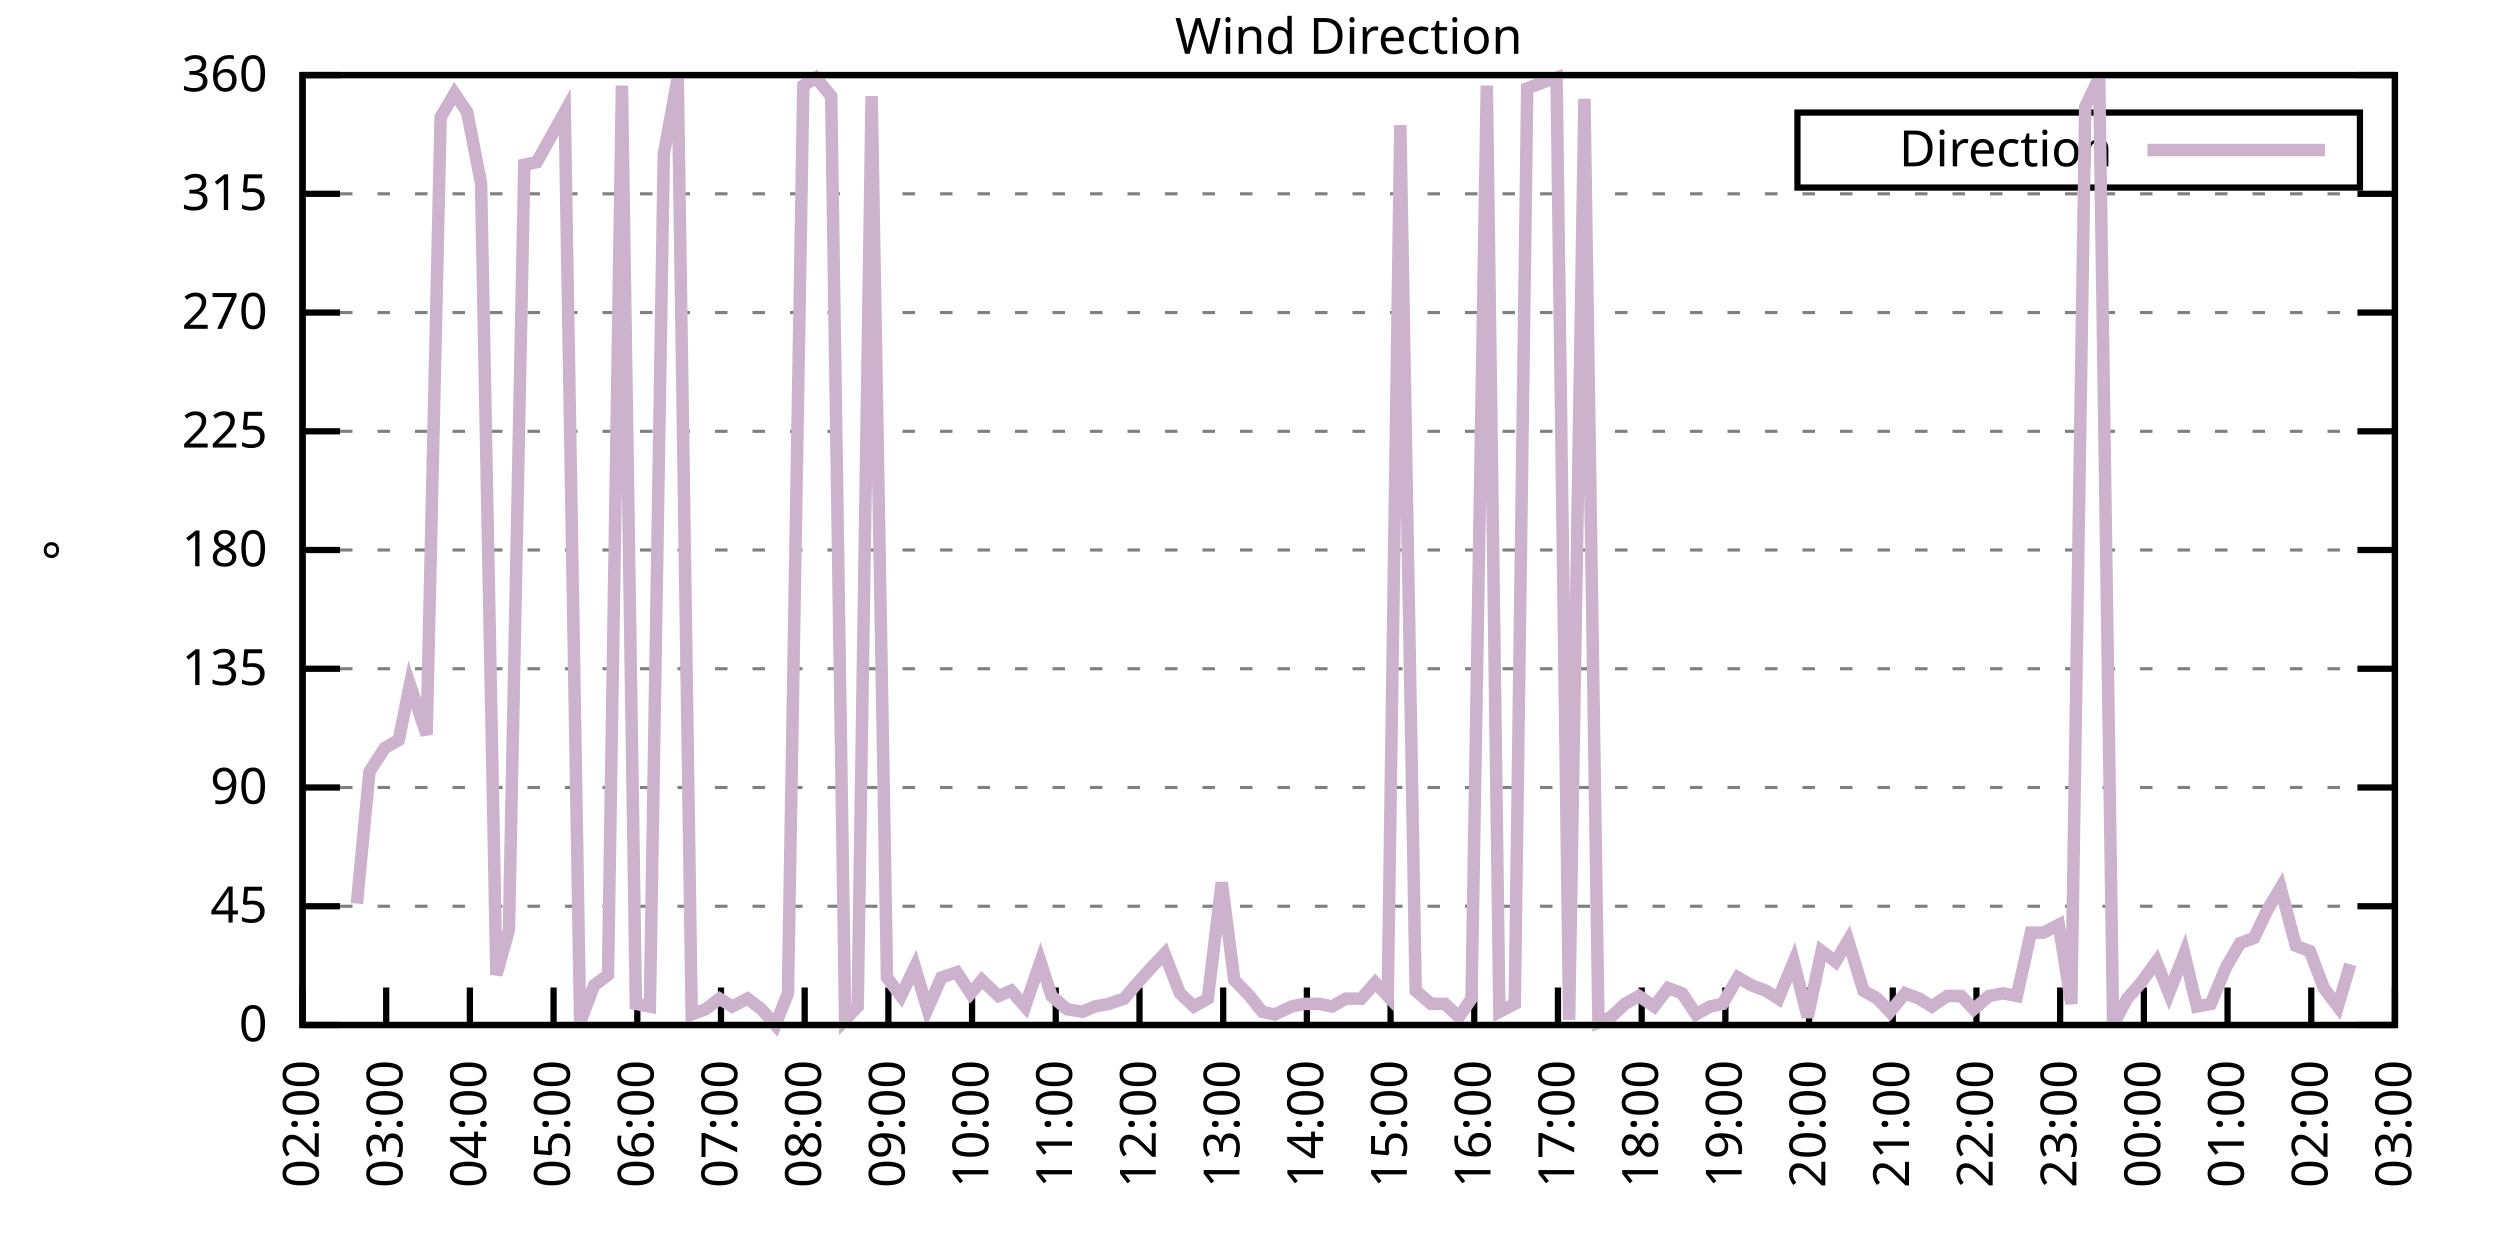
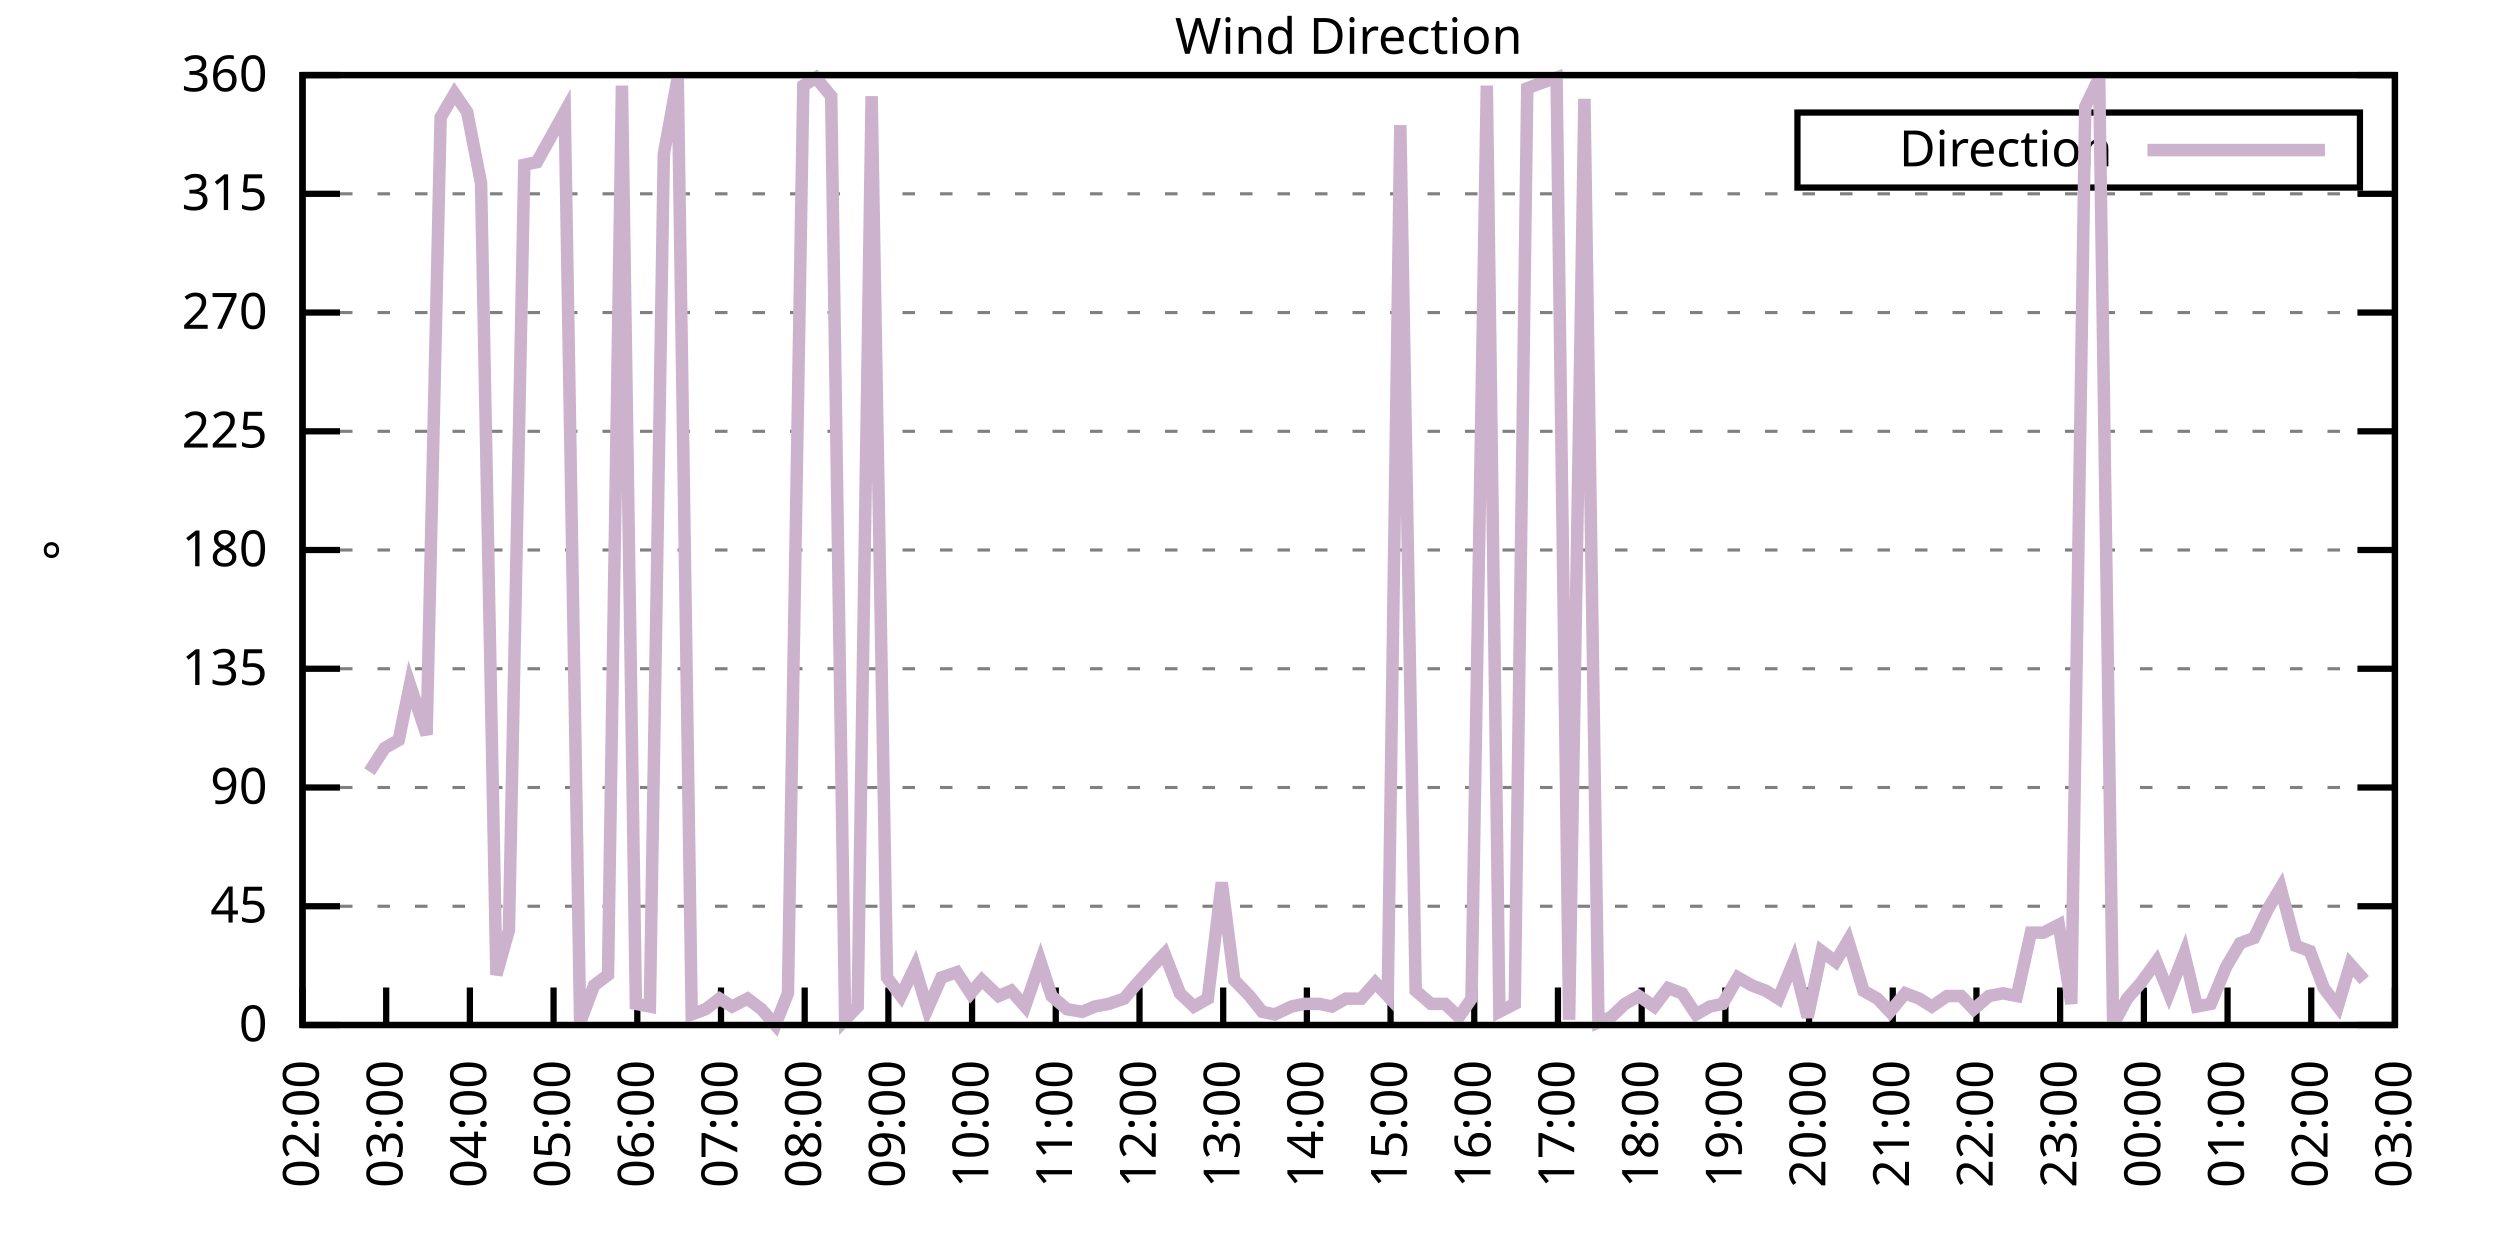
<svg xmlns="http://www.w3.org/2000/svg" xmlns:xlink="http://www.w3.org/1999/xlink" width="400" height="200" viewBox="0 0 400 200">
  <g id="gnuplot_canvas">
    <rect x="0" y="0" width="400" height="200" fill="none" />
    <defs>
      <circle id="gpDot" r="0.5" stroke-width="0.5" stroke="currentColor" />
      <path id="gpPt0" stroke-width="0.333" stroke="currentColor" d="M-1,0 h2 M0,-1 v2" />
      <path id="gpPt1" stroke-width="0.333" stroke="currentColor" d="M-1,-1 L1,1 M1,-1 L-1,1" />
      <path id="gpPt2" stroke-width="0.333" stroke="currentColor" d="M-1,0 L1,0 M0,-1 L0,1 M-1,-1 L1,1 M-1,1 L1,-1" />
      <rect id="gpPt3" stroke-width="0.333" stroke="currentColor" x="-1" y="-1" width="2" height="2" />
      <rect id="gpPt4" stroke-width="0.333" stroke="currentColor" fill="currentColor" x="-1" y="-1" width="2" height="2" />
      <circle id="gpPt5" stroke-width="0.333" stroke="currentColor" cx="0" cy="0" r="1" />
      <use xlink:href="#gpPt5" id="gpPt6" fill="currentColor" stroke="none" />
      <path id="gpPt7" stroke-width="0.333" stroke="currentColor" d="M0,-1.33 L-1.33,0.67 L1.33,0.67 z" />
      <use xlink:href="#gpPt7" id="gpPt8" fill="currentColor" stroke="none" />
      <use xlink:href="#gpPt7" id="gpPt9" stroke="currentColor" transform="rotate(180)" />
      <use xlink:href="#gpPt9" id="gpPt10" fill="currentColor" stroke="none" />
      <use xlink:href="#gpPt3" id="gpPt11" stroke="currentColor" transform="rotate(45)" />
      <use xlink:href="#gpPt11" id="gpPt12" fill="currentColor" stroke="none" />
      <path id="gpPt13" stroke-width="0.333" stroke="currentColor" d="M0,1.330 L1.265,0.411 L0.782,-1.067 L-0.782,-1.076 L-1.265,0.411 z" />
      <use xlink:href="#gpPt13" id="gpPt14" fill="currentColor" stroke="none" />
      <filter id="textbox" filterUnits="objectBoundingBox" x="0" y="0" height="1" width="1">
        <feFlood flood-color="white" flood-opacity="1" result="bgnd" />
        <feComposite in="SourceGraphic" in2="bgnd" operator="atop" />
      </filter>
      <filter id="greybox" filterUnits="objectBoundingBox" x="0" y="0" height="1" width="1">
        <feFlood flood-color="lightgrey" flood-opacity="1" result="grey" />
        <feComposite in="SourceGraphic" in2="grey" operator="atop" />
      </filter>
    </defs>
    <g fill="none" color="white" stroke="currentColor" stroke-width="1.00" stroke-linecap="butt" stroke-linejoin="miter">
</g>
    <g fill="none" color="black" stroke="currentColor" stroke-width="1.00" stroke-linecap="butt" stroke-linejoin="miter">
      <g stroke="none" shape-rendering="crispEdges">
        <polygon fill="rgb(255, 255, 255)" points="48.40,164.00 383.18,164.00 383.18,12.02 48.40,12.02 " />
      </g>
    </g>
    <g fill="none" color="black" stroke="currentColor" stroke-width="1.00" stroke-linecap="butt" stroke-linejoin="miter">
</g>
    <g fill="none" color="black" stroke="black" stroke-width="0.50" stroke-linecap="butt" stroke-linejoin="miter">
</g>
    <g fill="none" color="gray" stroke="currentColor" stroke-width="0.50" stroke-linecap="butt" stroke-linejoin="miter">
      <path stroke="gray" stroke-dasharray="2,4" class="gridline" d="M48.40,164.00 L383.19,164.00  " />
    </g>
    <g fill="none" color="gray" stroke="gray" stroke-width="1.00" stroke-linecap="butt" stroke-linejoin="miter">
</g>
    <g fill="none" color="black" stroke="currentColor" stroke-width="1.00" stroke-linecap="butt" stroke-linejoin="miter">
      <path stroke="black" d="M48.40,164.00 L54.40,164.00 M383.19,164.00 L377.19,164.00  " />
      <g transform="translate(42.80,166.60)" stroke="none" fill="black" font-family="Sans" font-size="8.00" text-anchor="end">
        <text>
          <tspan font-family="Sans"> 0</tspan>
        </text>
      </g>
    </g>
    <g fill="none" color="black" stroke="currentColor" stroke-width="1.00" stroke-linecap="butt" stroke-linejoin="miter">
</g>
    <g fill="none" color="black" stroke="black" stroke-width="0.50" stroke-linecap="butt" stroke-linejoin="miter">
</g>
    <g fill="none" color="gray" stroke="currentColor" stroke-width="0.50" stroke-linecap="butt" stroke-linejoin="miter">
      <path stroke="gray" stroke-dasharray="2,4" class="gridline" d="M48.40,145.00 L383.19,145.00  " />
    </g>
    <g fill="none" color="gray" stroke="gray" stroke-width="1.00" stroke-linecap="butt" stroke-linejoin="miter">
</g>
    <g fill="none" color="black" stroke="currentColor" stroke-width="1.00" stroke-linecap="butt" stroke-linejoin="miter">
      <path stroke="black" d="M48.40,145.00 L54.40,145.00 M383.19,145.00 L377.19,145.00  " />
      <g transform="translate(42.80,147.60)" stroke="none" fill="black" font-family="Sans" font-size="8.00" text-anchor="end">
        <text>
          <tspan font-family="Sans"> 45</tspan>
        </text>
      </g>
    </g>
    <g fill="none" color="black" stroke="currentColor" stroke-width="1.00" stroke-linecap="butt" stroke-linejoin="miter">
</g>
    <g fill="none" color="black" stroke="black" stroke-width="0.50" stroke-linecap="butt" stroke-linejoin="miter">
</g>
    <g fill="none" color="gray" stroke="currentColor" stroke-width="0.50" stroke-linecap="butt" stroke-linejoin="miter">
      <path stroke="gray" stroke-dasharray="2,4" class="gridline" d="M48.40,126.00 L383.19,126.00  " />
    </g>
    <g fill="none" color="gray" stroke="gray" stroke-width="1.00" stroke-linecap="butt" stroke-linejoin="miter">
</g>
    <g fill="none" color="black" stroke="currentColor" stroke-width="1.00" stroke-linecap="butt" stroke-linejoin="miter">
      <path stroke="black" d="M48.40,126.00 L54.40,126.00 M383.19,126.00 L377.19,126.00  " />
      <g transform="translate(42.80,128.60)" stroke="none" fill="black" font-family="Sans" font-size="8.00" text-anchor="end">
        <text>
          <tspan font-family="Sans"> 90</tspan>
        </text>
      </g>
    </g>
    <g fill="none" color="black" stroke="currentColor" stroke-width="1.00" stroke-linecap="butt" stroke-linejoin="miter">
</g>
    <g fill="none" color="black" stroke="black" stroke-width="0.50" stroke-linecap="butt" stroke-linejoin="miter">
</g>
    <g fill="none" color="gray" stroke="currentColor" stroke-width="0.50" stroke-linecap="butt" stroke-linejoin="miter">
      <path stroke="gray" stroke-dasharray="2,4" class="gridline" d="M48.40,107.00 L383.19,107.00  " />
    </g>
    <g fill="none" color="gray" stroke="gray" stroke-width="1.00" stroke-linecap="butt" stroke-linejoin="miter">
</g>
    <g fill="none" color="black" stroke="currentColor" stroke-width="1.00" stroke-linecap="butt" stroke-linejoin="miter">
      <path stroke="black" d="M48.40,107.00 L54.40,107.00 M383.19,107.00 L377.19,107.00  " />
      <g transform="translate(42.80,109.60)" stroke="none" fill="black" font-family="Sans" font-size="8.00" text-anchor="end">
        <text>
          <tspan font-family="Sans"> 135</tspan>
        </text>
      </g>
    </g>
    <g fill="none" color="black" stroke="currentColor" stroke-width="1.00" stroke-linecap="butt" stroke-linejoin="miter">
</g>
    <g fill="none" color="black" stroke="black" stroke-width="0.50" stroke-linecap="butt" stroke-linejoin="miter">
</g>
    <g fill="none" color="gray" stroke="currentColor" stroke-width="0.50" stroke-linecap="butt" stroke-linejoin="miter">
      <path stroke="gray" stroke-dasharray="2,4" class="gridline" d="M48.40,88.00 L383.19,88.00  " />
    </g>
    <g fill="none" color="gray" stroke="gray" stroke-width="1.00" stroke-linecap="butt" stroke-linejoin="miter">
</g>
    <g fill="none" color="black" stroke="currentColor" stroke-width="1.00" stroke-linecap="butt" stroke-linejoin="miter">
      <path stroke="black" d="M48.40,88.00 L54.40,88.00 M383.19,88.00 L377.19,88.00  " />
      <g transform="translate(42.80,90.60)" stroke="none" fill="black" font-family="Sans" font-size="8.00" text-anchor="end">
        <text>
          <tspan font-family="Sans"> 180</tspan>
        </text>
      </g>
    </g>
    <g fill="none" color="black" stroke="currentColor" stroke-width="1.00" stroke-linecap="butt" stroke-linejoin="miter">
</g>
    <g fill="none" color="black" stroke="black" stroke-width="0.50" stroke-linecap="butt" stroke-linejoin="miter">
</g>
    <g fill="none" color="gray" stroke="currentColor" stroke-width="0.50" stroke-linecap="butt" stroke-linejoin="miter">
      <path stroke="gray" stroke-dasharray="2,4" class="gridline" d="M48.40,69.01 L383.19,69.01  " />
    </g>
    <g fill="none" color="gray" stroke="gray" stroke-width="1.00" stroke-linecap="butt" stroke-linejoin="miter">
</g>
    <g fill="none" color="black" stroke="currentColor" stroke-width="1.00" stroke-linecap="butt" stroke-linejoin="miter">
      <path stroke="black" d="M48.40,69.01 L54.40,69.01 M383.19,69.01 L377.19,69.01  " />
      <g transform="translate(42.80,71.61)" stroke="none" fill="black" font-family="Sans" font-size="8.00" text-anchor="end">
        <text>
          <tspan font-family="Sans"> 225</tspan>
        </text>
      </g>
    </g>
    <g fill="none" color="black" stroke="currentColor" stroke-width="1.00" stroke-linecap="butt" stroke-linejoin="miter">
</g>
    <g fill="none" color="black" stroke="black" stroke-width="0.50" stroke-linecap="butt" stroke-linejoin="miter">
</g>
    <g fill="none" color="gray" stroke="currentColor" stroke-width="0.50" stroke-linecap="butt" stroke-linejoin="miter">
      <path stroke="gray" stroke-dasharray="2,4" class="gridline" d="M48.40,50.01 L383.19,50.01  " />
    </g>
    <g fill="none" color="gray" stroke="gray" stroke-width="1.00" stroke-linecap="butt" stroke-linejoin="miter">
</g>
    <g fill="none" color="black" stroke="currentColor" stroke-width="1.00" stroke-linecap="butt" stroke-linejoin="miter">
      <path stroke="black" d="M48.40,50.01 L54.40,50.01 M383.19,50.01 L377.19,50.01  " />
      <g transform="translate(42.80,52.61)" stroke="none" fill="black" font-family="Sans" font-size="8.00" text-anchor="end">
        <text>
          <tspan font-family="Sans"> 270</tspan>
        </text>
      </g>
    </g>
    <g fill="none" color="black" stroke="currentColor" stroke-width="1.00" stroke-linecap="butt" stroke-linejoin="miter">
</g>
    <g fill="none" color="black" stroke="black" stroke-width="0.50" stroke-linecap="butt" stroke-linejoin="miter">
</g>
    <g fill="none" color="gray" stroke="currentColor" stroke-width="0.50" stroke-linecap="butt" stroke-linejoin="miter">
      <path stroke="gray" stroke-dasharray="2,4" class="gridline" d="M48.40,31.01 L383.19,31.01  " />
    </g>
    <g fill="none" color="gray" stroke="gray" stroke-width="1.00" stroke-linecap="butt" stroke-linejoin="miter">
</g>
    <g fill="none" color="black" stroke="currentColor" stroke-width="1.00" stroke-linecap="butt" stroke-linejoin="miter">
      <path stroke="black" d="M48.40,31.01 L54.40,31.01 M383.19,31.01 L377.19,31.01  " />
      <g transform="translate(42.80,33.61)" stroke="none" fill="black" font-family="Sans" font-size="8.00" text-anchor="end">
        <text>
          <tspan font-family="Sans"> 315</tspan>
        </text>
      </g>
    </g>
    <g fill="none" color="black" stroke="currentColor" stroke-width="1.00" stroke-linecap="butt" stroke-linejoin="miter">
</g>
    <g fill="none" color="black" stroke="black" stroke-width="0.50" stroke-linecap="butt" stroke-linejoin="miter">
</g>
    <g fill="none" color="gray" stroke="currentColor" stroke-width="0.50" stroke-linecap="butt" stroke-linejoin="miter">
      <path stroke="gray" stroke-dasharray="2,4" class="gridline" d="M48.40,12.01 L383.19,12.01  " />
    </g>
    <g fill="none" color="gray" stroke="gray" stroke-width="1.00" stroke-linecap="butt" stroke-linejoin="miter">
</g>
    <g fill="none" color="black" stroke="currentColor" stroke-width="1.00" stroke-linecap="butt" stroke-linejoin="miter">
      <path stroke="black" d="M48.40,12.01 L54.40,12.01 M383.19,12.01 L377.19,12.01  " />
      <g transform="translate(42.80,14.61)" stroke="none" fill="black" font-family="Sans" font-size="8.00" text-anchor="end">
        <text>
          <tspan font-family="Sans"> 360</tspan>
        </text>
      </g>
    </g>
    <g fill="none" color="black" stroke="currentColor" stroke-width="1.00" stroke-linecap="butt" stroke-linejoin="miter">
      <path stroke="black" d="M48.40,164.00 L48.40,158.00  " />
      <g transform="translate(51.00,169.60) rotate(270.00)" stroke="none" fill="black" font-family="Sans" font-size="8.00" text-anchor="end">
        <text>
          <tspan font-family="Sans">02:00</tspan>
        </text>
      </g>
    </g>
    <g fill="none" color="black" stroke="currentColor" stroke-width="1.00" stroke-linecap="butt" stroke-linejoin="miter">
      <path stroke="black" d="M61.79,164.00 L61.79,158.00  " />
      <g transform="translate(64.39,169.60) rotate(270.00)" stroke="none" fill="black" font-family="Sans" font-size="8.00" text-anchor="end">
        <text>
          <tspan font-family="Sans">03:00</tspan>
        </text>
      </g>
    </g>
    <g fill="none" color="black" stroke="currentColor" stroke-width="1.00" stroke-linecap="butt" stroke-linejoin="miter">
      <path stroke="black" d="M75.18,164.00 L75.18,158.00  " />
      <g transform="translate(77.78,169.60) rotate(270.00)" stroke="none" fill="black" font-family="Sans" font-size="8.00" text-anchor="end">
        <text>
          <tspan font-family="Sans">04:00</tspan>
        </text>
      </g>
    </g>
    <g fill="none" color="black" stroke="currentColor" stroke-width="1.00" stroke-linecap="butt" stroke-linejoin="miter">
      <path stroke="black" d="M88.57,164.00 L88.57,158.00  " />
      <g transform="translate(91.17,169.60) rotate(270.00)" stroke="none" fill="black" font-family="Sans" font-size="8.00" text-anchor="end">
        <text>
          <tspan font-family="Sans">05:00</tspan>
        </text>
      </g>
    </g>
    <g fill="none" color="black" stroke="currentColor" stroke-width="1.00" stroke-linecap="butt" stroke-linejoin="miter">
      <path stroke="black" d="M101.97,164.00 L101.97,158.00  " />
      <g transform="translate(104.57,169.60) rotate(270.00)" stroke="none" fill="black" font-family="Sans" font-size="8.00" text-anchor="end">
        <text>
          <tspan font-family="Sans">06:00</tspan>
        </text>
      </g>
    </g>
    <g fill="none" color="black" stroke="currentColor" stroke-width="1.00" stroke-linecap="butt" stroke-linejoin="miter">
      <path stroke="black" d="M115.36,164.00 L115.36,158.00  " />
      <g transform="translate(117.96,169.60) rotate(270.00)" stroke="none" fill="black" font-family="Sans" font-size="8.00" text-anchor="end">
        <text>
          <tspan font-family="Sans">07:00</tspan>
        </text>
      </g>
    </g>
    <g fill="none" color="black" stroke="currentColor" stroke-width="1.00" stroke-linecap="butt" stroke-linejoin="miter">
      <path stroke="black" d="M128.75,164.00 L128.75,158.00  " />
      <g transform="translate(131.35,169.60) rotate(270.00)" stroke="none" fill="black" font-family="Sans" font-size="8.00" text-anchor="end">
        <text>
          <tspan font-family="Sans">08:00</tspan>
        </text>
      </g>
    </g>
    <g fill="none" color="black" stroke="currentColor" stroke-width="1.00" stroke-linecap="butt" stroke-linejoin="miter">
      <path stroke="black" d="M142.14,164.00 L142.14,158.00  " />
      <g transform="translate(144.74,169.60) rotate(270.00)" stroke="none" fill="black" font-family="Sans" font-size="8.00" text-anchor="end">
        <text>
          <tspan font-family="Sans">09:00</tspan>
        </text>
      </g>
    </g>
    <g fill="none" color="black" stroke="currentColor" stroke-width="1.00" stroke-linecap="butt" stroke-linejoin="miter">
      <path stroke="black" d="M155.53,164.00 L155.53,158.00  " />
      <g transform="translate(158.13,169.60) rotate(270.00)" stroke="none" fill="black" font-family="Sans" font-size="8.00" text-anchor="end">
        <text>
          <tspan font-family="Sans">10:00</tspan>
        </text>
      </g>
    </g>
    <g fill="none" color="black" stroke="currentColor" stroke-width="1.00" stroke-linecap="butt" stroke-linejoin="miter">
      <path stroke="black" d="M168.92,164.00 L168.92,158.00  " />
      <g transform="translate(171.52,169.60) rotate(270.00)" stroke="none" fill="black" font-family="Sans" font-size="8.00" text-anchor="end">
        <text>
          <tspan font-family="Sans">11:00</tspan>
        </text>
      </g>
    </g>
    <g fill="none" color="black" stroke="currentColor" stroke-width="1.00" stroke-linecap="butt" stroke-linejoin="miter">
      <path stroke="black" d="M182.32,164.00 L182.32,158.00  " />
      <g transform="translate(184.92,169.60) rotate(270.00)" stroke="none" fill="black" font-family="Sans" font-size="8.00" text-anchor="end">
        <text>
          <tspan font-family="Sans">12:00</tspan>
        </text>
      </g>
    </g>
    <g fill="none" color="black" stroke="currentColor" stroke-width="1.00" stroke-linecap="butt" stroke-linejoin="miter">
      <path stroke="black" d="M195.71,164.00 L195.71,158.00  " />
      <g transform="translate(198.31,169.60) rotate(270.00)" stroke="none" fill="black" font-family="Sans" font-size="8.00" text-anchor="end">
        <text>
          <tspan font-family="Sans">13:00</tspan>
        </text>
      </g>
    </g>
    <g fill="none" color="black" stroke="currentColor" stroke-width="1.00" stroke-linecap="butt" stroke-linejoin="miter">
      <path stroke="black" d="M209.10,164.00 L209.10,158.00  " />
      <g transform="translate(211.70,169.60) rotate(270.00)" stroke="none" fill="black" font-family="Sans" font-size="8.00" text-anchor="end">
        <text>
          <tspan font-family="Sans">14:00</tspan>
        </text>
      </g>
    </g>
    <g fill="none" color="black" stroke="currentColor" stroke-width="1.00" stroke-linecap="butt" stroke-linejoin="miter">
      <path stroke="black" d="M222.49,164.00 L222.49,158.00  " />
      <g transform="translate(225.09,169.60) rotate(270.00)" stroke="none" fill="black" font-family="Sans" font-size="8.00" text-anchor="end">
        <text>
          <tspan font-family="Sans">15:00</tspan>
        </text>
      </g>
    </g>
    <g fill="none" color="black" stroke="currentColor" stroke-width="1.00" stroke-linecap="butt" stroke-linejoin="miter">
      <path stroke="black" d="M235.88,164.00 L235.88,158.00  " />
      <g transform="translate(238.48,169.60) rotate(270.00)" stroke="none" fill="black" font-family="Sans" font-size="8.00" text-anchor="end">
        <text>
          <tspan font-family="Sans">16:00</tspan>
        </text>
      </g>
    </g>
    <g fill="none" color="black" stroke="currentColor" stroke-width="1.00" stroke-linecap="butt" stroke-linejoin="miter">
      <path stroke="black" d="M249.27,164.00 L249.27,158.00  " />
      <g transform="translate(251.87,169.60) rotate(270.00)" stroke="none" fill="black" font-family="Sans" font-size="8.00" text-anchor="end">
        <text>
          <tspan font-family="Sans">17:00</tspan>
        </text>
      </g>
    </g>
    <g fill="none" color="black" stroke="currentColor" stroke-width="1.00" stroke-linecap="butt" stroke-linejoin="miter">
      <path stroke="black" d="M262.67,164.00 L262.67,158.00  " />
      <g transform="translate(265.27,169.60) rotate(270.00)" stroke="none" fill="black" font-family="Sans" font-size="8.00" text-anchor="end">
        <text>
          <tspan font-family="Sans">18:00</tspan>
        </text>
      </g>
    </g>
    <g fill="none" color="black" stroke="currentColor" stroke-width="1.00" stroke-linecap="butt" stroke-linejoin="miter">
      <path stroke="black" d="M276.06,164.00 L276.06,158.00  " />
      <g transform="translate(278.66,169.60) rotate(270.00)" stroke="none" fill="black" font-family="Sans" font-size="8.00" text-anchor="end">
        <text>
          <tspan font-family="Sans">19:00</tspan>
        </text>
      </g>
    </g>
    <g fill="none" color="black" stroke="currentColor" stroke-width="1.00" stroke-linecap="butt" stroke-linejoin="miter">
      <path stroke="black" d="M289.45,164.00 L289.45,158.00  " />
      <g transform="translate(292.05,169.60) rotate(270.00)" stroke="none" fill="black" font-family="Sans" font-size="8.00" text-anchor="end">
        <text>
          <tspan font-family="Sans">20:00</tspan>
        </text>
      </g>
    </g>
    <g fill="none" color="black" stroke="currentColor" stroke-width="1.00" stroke-linecap="butt" stroke-linejoin="miter">
      <path stroke="black" d="M302.84,164.00 L302.84,158.00  " />
      <g transform="translate(305.44,169.60) rotate(270.00)" stroke="none" fill="black" font-family="Sans" font-size="8.00" text-anchor="end">
        <text>
          <tspan font-family="Sans">21:00</tspan>
        </text>
      </g>
    </g>
    <g fill="none" color="black" stroke="currentColor" stroke-width="1.00" stroke-linecap="butt" stroke-linejoin="miter">
      <path stroke="black" d="M316.23,164.00 L316.23,158.00  " />
      <g transform="translate(318.83,169.60) rotate(270.00)" stroke="none" fill="black" font-family="Sans" font-size="8.00" text-anchor="end">
        <text>
          <tspan font-family="Sans">22:00</tspan>
        </text>
      </g>
    </g>
    <g fill="none" color="black" stroke="currentColor" stroke-width="1.00" stroke-linecap="butt" stroke-linejoin="miter">
      <path stroke="black" d="M329.62,164.00 L329.62,158.00  " />
      <g transform="translate(332.22,169.60) rotate(270.00)" stroke="none" fill="black" font-family="Sans" font-size="8.00" text-anchor="end">
        <text>
          <tspan font-family="Sans">23:00</tspan>
        </text>
      </g>
    </g>
    <g fill="none" color="black" stroke="currentColor" stroke-width="1.00" stroke-linecap="butt" stroke-linejoin="miter">
      <path stroke="black" d="M343.02,164.00 L343.02,158.00  " />
      <g transform="translate(345.62,169.60) rotate(270.00)" stroke="none" fill="black" font-family="Sans" font-size="8.00" text-anchor="end">
        <text>
          <tspan font-family="Sans">00:00</tspan>
        </text>
      </g>
    </g>
    <g fill="none" color="black" stroke="currentColor" stroke-width="1.00" stroke-linecap="butt" stroke-linejoin="miter">
      <path stroke="black" d="M356.41,164.00 L356.41,158.00  " />
      <g transform="translate(359.01,169.60) rotate(270.00)" stroke="none" fill="black" font-family="Sans" font-size="8.00" text-anchor="end">
        <text>
          <tspan font-family="Sans">01:00</tspan>
        </text>
      </g>
    </g>
    <g fill="none" color="black" stroke="currentColor" stroke-width="1.00" stroke-linecap="butt" stroke-linejoin="miter">
      <path stroke="black" d="M369.80,164.00 L369.80,158.00  " />
      <g transform="translate(372.40,169.60) rotate(270.00)" stroke="none" fill="black" font-family="Sans" font-size="8.00" text-anchor="end">
        <text>
          <tspan font-family="Sans">02:00</tspan>
        </text>
      </g>
    </g>
    <g fill="none" color="black" stroke="currentColor" stroke-width="1.00" stroke-linecap="butt" stroke-linejoin="miter">
      <path stroke="black" d="M383.19,164.00 L383.19,158.00  " />
      <g transform="translate(385.79,169.60) rotate(270.00)" stroke="none" fill="black" font-family="Sans" font-size="8.00" text-anchor="end">
        <text>
          <tspan font-family="Sans">03:00</tspan>
        </text>
      </g>
    </g>
    <g fill="none" color="black" stroke="currentColor" stroke-width="1.00" stroke-linecap="butt" stroke-linejoin="miter">
</g>
    <g fill="none" color="black" stroke="currentColor" stroke-width="1.00" stroke-linecap="butt" stroke-linejoin="miter">
      <path stroke="black" d="M48.40,12.01 L48.40,164.00 L383.19,164.00 L383.19,12.01 L48.40,12.01 Z  " />
    </g>
    <g fill="none" color="black" stroke="currentColor" stroke-width="1.00" stroke-linecap="butt" stroke-linejoin="miter">
</g>
    <g fill="none" color="black" stroke="currentColor" stroke-width="1.00" stroke-linecap="butt" stroke-linejoin="miter">
      <path stroke="black" d="M287.59,30.01 L287.59,18.01 L377.59,18.01 L377.59,30.01 L287.59,30.01 Z  " />
    </g>
    <g id="Wind_direction_plot_1">
      <g fill="none" color="white" stroke="black" stroke-width="2.00" stroke-linecap="butt" stroke-linejoin="miter">
</g>
      <g fill="none" color="black" stroke="currentColor" stroke-width="2.00" stroke-linecap="butt" stroke-linejoin="miter">
        <g transform="translate(337.99,26.61)" stroke="none" fill="black" font-family="Sans" font-size="8.00" text-anchor="end">
          <text>
            <tspan font-family="Sans">Direction</tspan>
          </text>
        </g>
      </g>
      <g fill="none" color="black" stroke="currentColor" stroke-width="2.00" stroke-linecap="butt" stroke-linejoin="miter">
-         <path stroke="rgb(204, 178, 204)" d="M343.59,24.01 L371.99,24.01 M57.10,144.58 L59.11,123.47 L61.57,119.67 L63.80,118.40 L65.59,109.54 L68.26,117.56   L70.50,18.77 L72.73,14.97 L74.74,17.92 L76.97,29.32 L79.42,155.98 L81.43,148.80 L83.89,26.36 L85.90,25.94   L90.36,17.92 L92.82,163.58 L95.05,157.67 L97.28,155.98 L99.51,13.70 L101.74,160.62 L103.98,161.04 L106.21,24.68   L108.44,12.43 L110.67,162.31 L112.90,161.47 L115.13,159.78 L117.14,161.04 L119.60,159.78 L121.83,161.47 L124.06,164.00   L126.07,158.93 L128.53,13.70 L130.54,12.43 L132.99,15.39 L135.22,163.16 L137.23,161.04 L139.46,15.39 L141.92,156.40   L144.15,159.36 L146.38,154.71 L148.39,161.47 L150.62,156.40 L153.08,155.56 L155.31,158.93 L157.10,156.82 L159.77,159.36   L161.78,158.51 L164.01,161.04 L166.47,153.87 L168.25,159.36 L170.71,161.47 L173.17,161.89 L175.17,161.04 L177.41,160.62   L179.86,159.78 L181.65,157.67 L184.32,154.71 L186.33,152.60 L188.79,158.93 L191.02,161.04 L193.25,159.78 L195.48,141.20   L197.49,156.82 L199.95,159.36 L201.96,161.89 L203.97,162.31 L206.64,161.04 L208.65,160.62 L211.11,160.62 L213.12,161.04   L215.35,159.78 L217.80,159.78 L220.04,157.24 L222.04,159.36 L224.05,20.03 L226.51,158.51 L228.96,160.62 L231.20,160.62   L233.43,162.73 L235.44,159.78 L237.89,13.70 L239.90,161.89 L242.36,160.62 L244.36,14.12 L246.60,13.28 L249.05,12.43   L251.06,163.16 L253.51,15.81 L255.75,163.58 L257.76,162.73 L259.99,160.62 L262.22,159.36 L264.67,161.04 L266.91,158.09   L269.14,158.93 L271.37,162.31 L273.60,161.04 L275.61,160.62 L278.07,156.40 L280.30,157.67 L282.53,158.51 L284.54,159.78   L286.99,153.87 L289.23,162.73 L291.46,152.18 L293.69,153.87 L295.70,150.49 L298.15,158.51 L300.39,159.78 L302.39,161.89   L304.85,158.93 L307.08,159.78 L309.09,161.04 L311.54,159.36 L313.78,159.36 L315.79,161.47 L318.24,159.36 L320.47,158.93   L322.70,159.36 L324.94,149.22 L326.95,149.22 L329.40,147.96 L331.41,160.62 L333.64,17.08 L335.87,12.43 L338.10,164.00   L340.34,159.78 L342.57,157.24 L345.02,153.87 L347.03,158.93 L349.49,152.60 L351.50,161.04 L353.73,160.62 L356.18,154.71   L358.42,150.91 L360.65,150.07 L362.88,145.42 L364.89,142.05 L367.34,151.33 L369.58,152.18 L371.81,158.09 L374.04,161.04   L376.05,154.29  " />
+         <path stroke="rgb(204, 178, 204)" d="M343.59,24.01 L371.99,24.01 M59.11,123.47 L61.57,119.67 L63.80,118.40 L65.59,109.54 L68.26,117.56 L70.50,18.77   L72.73,14.97 L74.74,17.92 L76.97,29.32 L79.42,155.98 L81.43,148.80 L83.89,26.36 L85.90,25.94 L90.36,17.92   L92.82,163.58 L95.05,157.67 L97.28,155.98 L99.51,13.70 L101.74,160.62 L103.98,161.04 L106.21,24.68 L108.44,12.43   L110.67,162.31 L112.90,161.47 L115.13,159.78 L117.14,161.04 L119.60,159.78 L121.83,161.47 L124.06,164.00 L126.07,158.93   L128.53,13.70 L130.54,12.43 L132.99,15.39 L135.22,163.16 L137.23,161.04 L139.46,15.39 L141.92,156.40 L144.15,159.36   L146.38,154.71 L148.39,161.47 L150.62,156.40 L153.08,155.56 L155.31,158.93 L157.10,156.82 L159.77,159.36 L161.78,158.51   L164.01,161.04 L166.47,153.87 L168.25,159.36 L170.71,161.47 L173.17,161.89 L175.17,161.04 L177.41,160.62 L179.86,159.78   L181.65,157.67 L184.32,154.71 L186.33,152.60 L188.79,158.93 L191.02,161.04 L193.25,159.78 L195.48,141.20 L197.49,156.82   L199.95,159.36 L201.96,161.89 L203.97,162.31 L206.64,161.04 L208.65,160.62 L211.11,160.62 L213.12,161.04 L215.35,159.78   L217.80,159.78 L220.04,157.24 L222.04,159.36 L224.05,20.03 L226.51,158.51 L228.96,160.62 L231.20,160.62 L233.43,162.73   L235.44,159.78 L237.89,13.70 L239.90,161.89 L242.36,160.62 L244.36,14.12 L246.60,13.28 L249.05,12.43 L251.06,163.16   L253.51,15.81 L255.75,163.58 L257.76,162.73 L259.99,160.62 L262.22,159.36 L264.67,161.04 L266.91,158.09 L269.14,158.93   L271.37,162.31 L273.60,161.04 L275.61,160.62 L278.07,156.40 L280.30,157.67 L282.53,158.51 L284.54,159.78 L286.99,153.87   L289.23,162.73 L291.46,152.18 L293.69,153.87 L295.70,150.49 L298.15,158.51 L300.39,159.78 L302.39,161.89 L304.85,158.93   L307.08,159.78 L309.09,161.04 L311.54,159.36 L313.78,159.36 L315.79,161.47 L318.24,159.36 L320.47,158.93 L322.70,159.36   L324.94,149.22 L326.95,149.22 L329.40,147.96 L331.41,160.62 L333.64,17.08 L335.87,12.43 L338.10,164.00 L340.34,159.78   L342.57,157.24 L345.02,153.87 L347.03,158.93 L349.49,152.60 L351.50,161.04 L353.73,160.62 L356.18,154.71 L358.42,150.91   L360.65,150.07 L362.88,145.42 L364.89,142.05 L367.34,151.33 L369.58,152.18 L371.81,158.09 L374.04,161.04 L376.05,154.29   L378.28,156.82  " />
      </g>
    </g>
    <g fill="none" color="black" stroke="currentColor" stroke-width="2.00" stroke-linecap="butt" stroke-linejoin="miter">
</g>
    <g fill="none" color="black" stroke="black" stroke-width="1.00" stroke-linecap="butt" stroke-linejoin="miter">
</g>
    <g fill="none" color="black" stroke="currentColor" stroke-width="1.00" stroke-linecap="butt" stroke-linejoin="miter">
      <path stroke="black" d="M48.40,12.01 L48.40,164.00 L383.19,164.00 L383.19,12.01 L48.40,12.01 Z  " />
      <g transform="translate(12.80,88.01) rotate(270.00)" stroke="none" fill="black" font-family="Sans" font-size="8.00" text-anchor="middle">
        <text>
          <tspan font-family="Sans">°</tspan>
        </text>
      </g>
    </g>
    <g fill="none" color="black" stroke="currentColor" stroke-width="1.00" stroke-linecap="butt" stroke-linejoin="miter">
</g>
    <g fill="none" color="black" stroke="currentColor" stroke-width="1.00" stroke-linecap="butt" stroke-linejoin="miter">
      <g transform="translate(215.79,8.61)" stroke="none" fill="black" font-family="Sans" font-size="8.00" text-anchor="middle">
        <text>
          <tspan font-family="Sans">Wind Direction</tspan>
        </text>
      </g>
    </g>
    <g fill="none" color="black" stroke="currentColor" stroke-width="1.00" stroke-linecap="butt" stroke-linejoin="miter">
</g>
  </g>
</svg>
